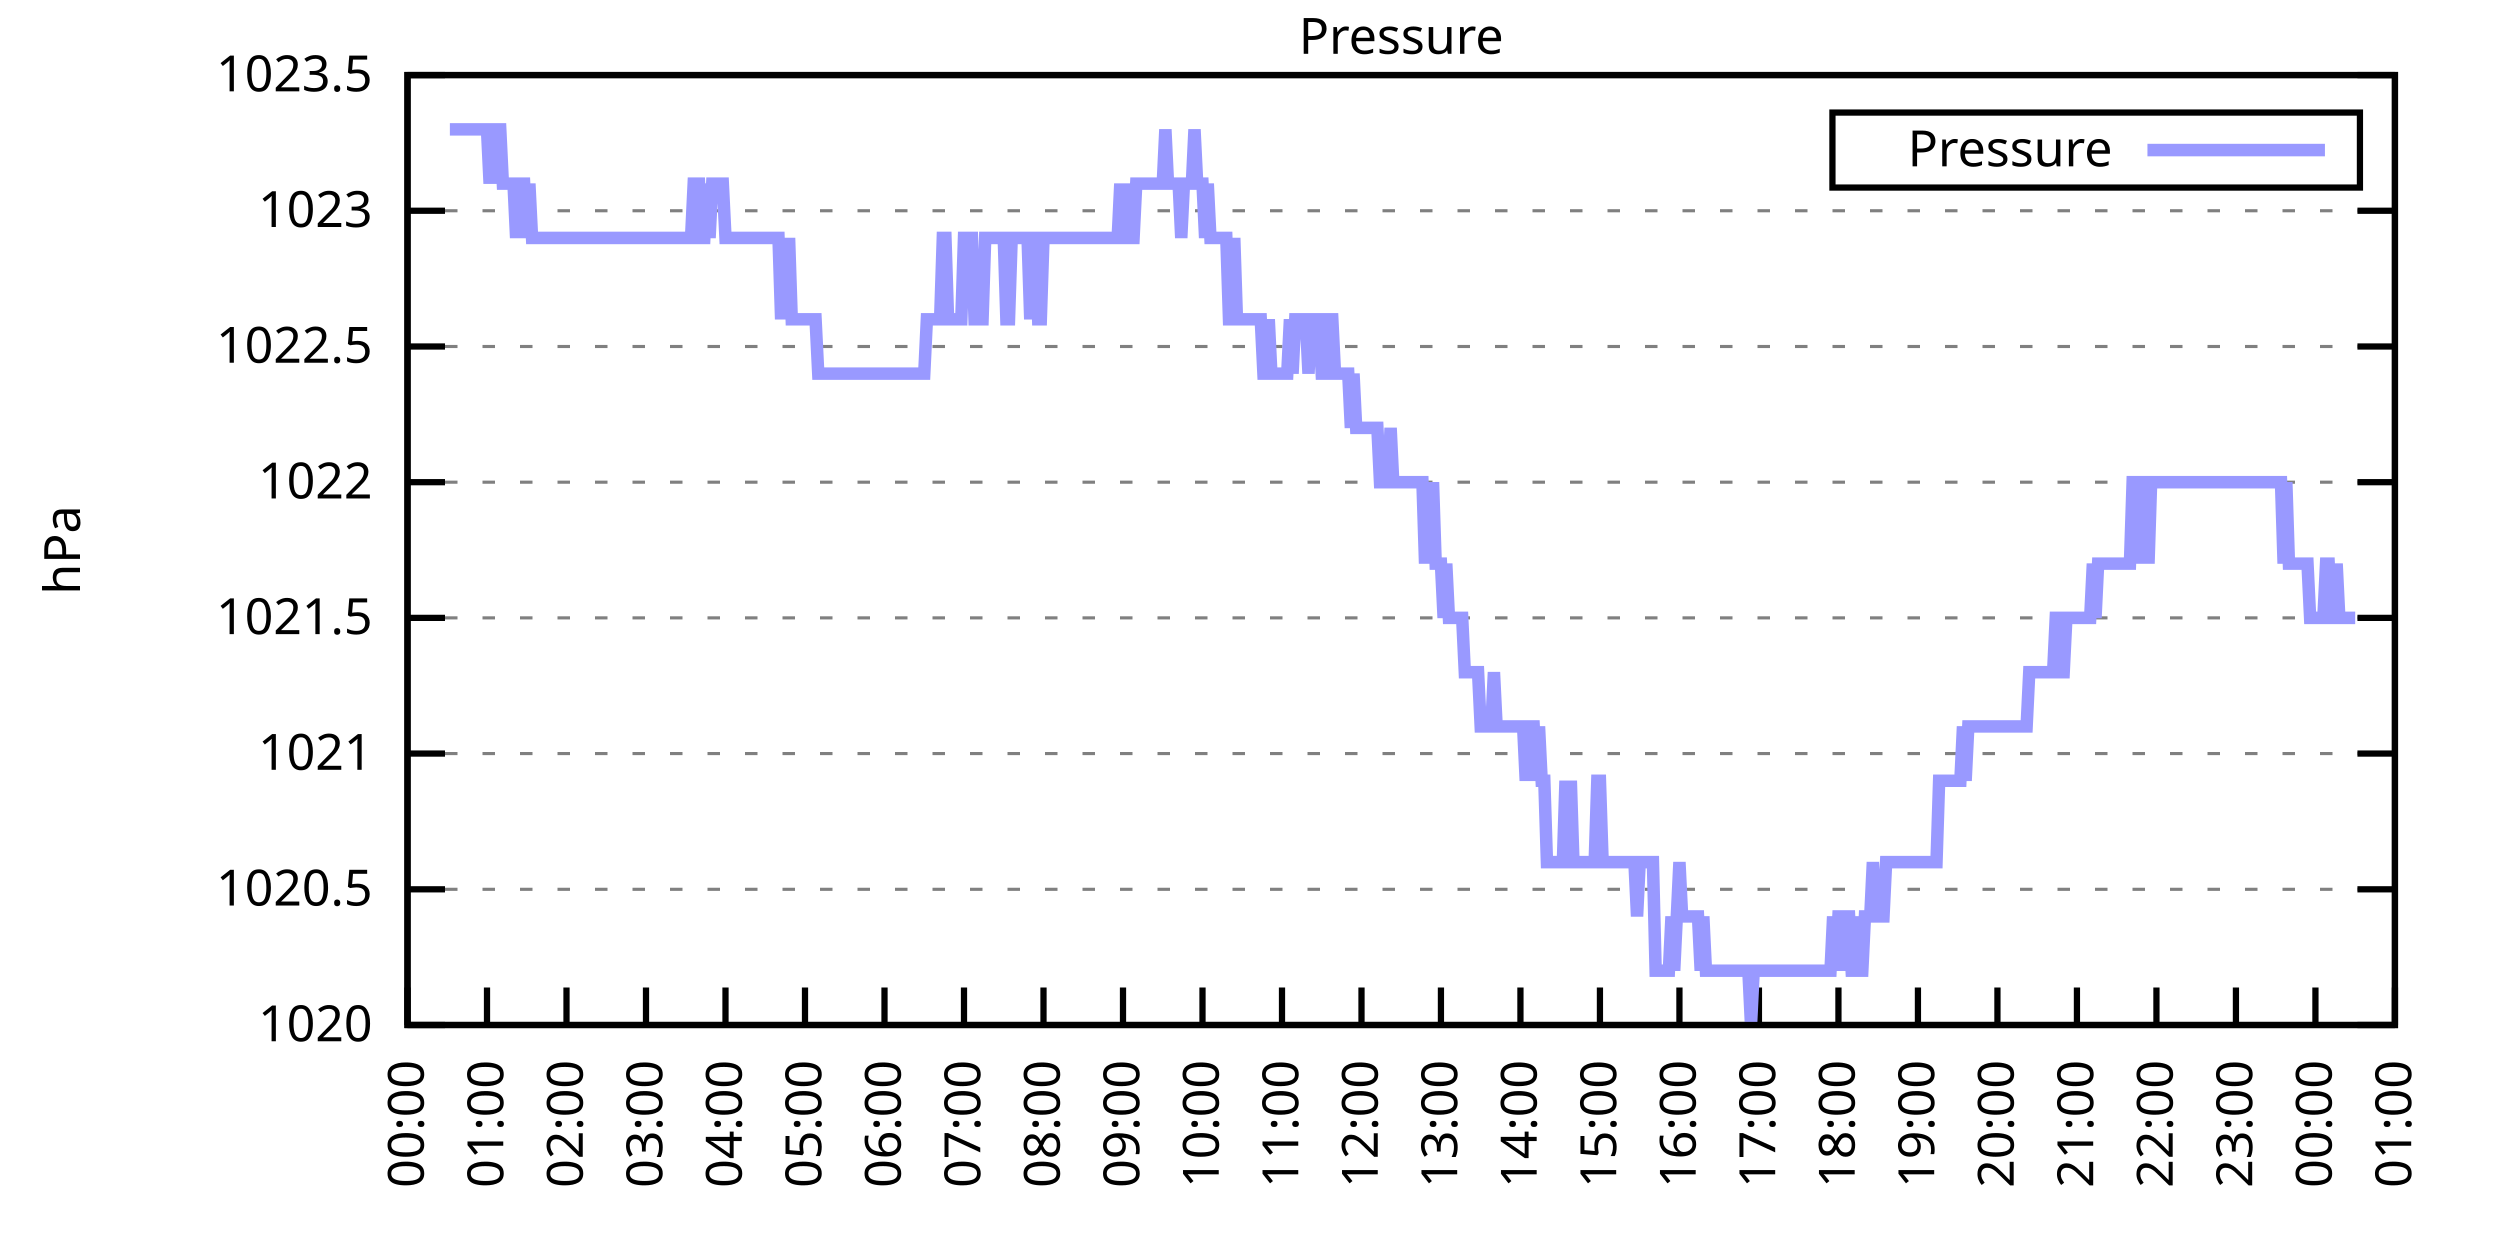
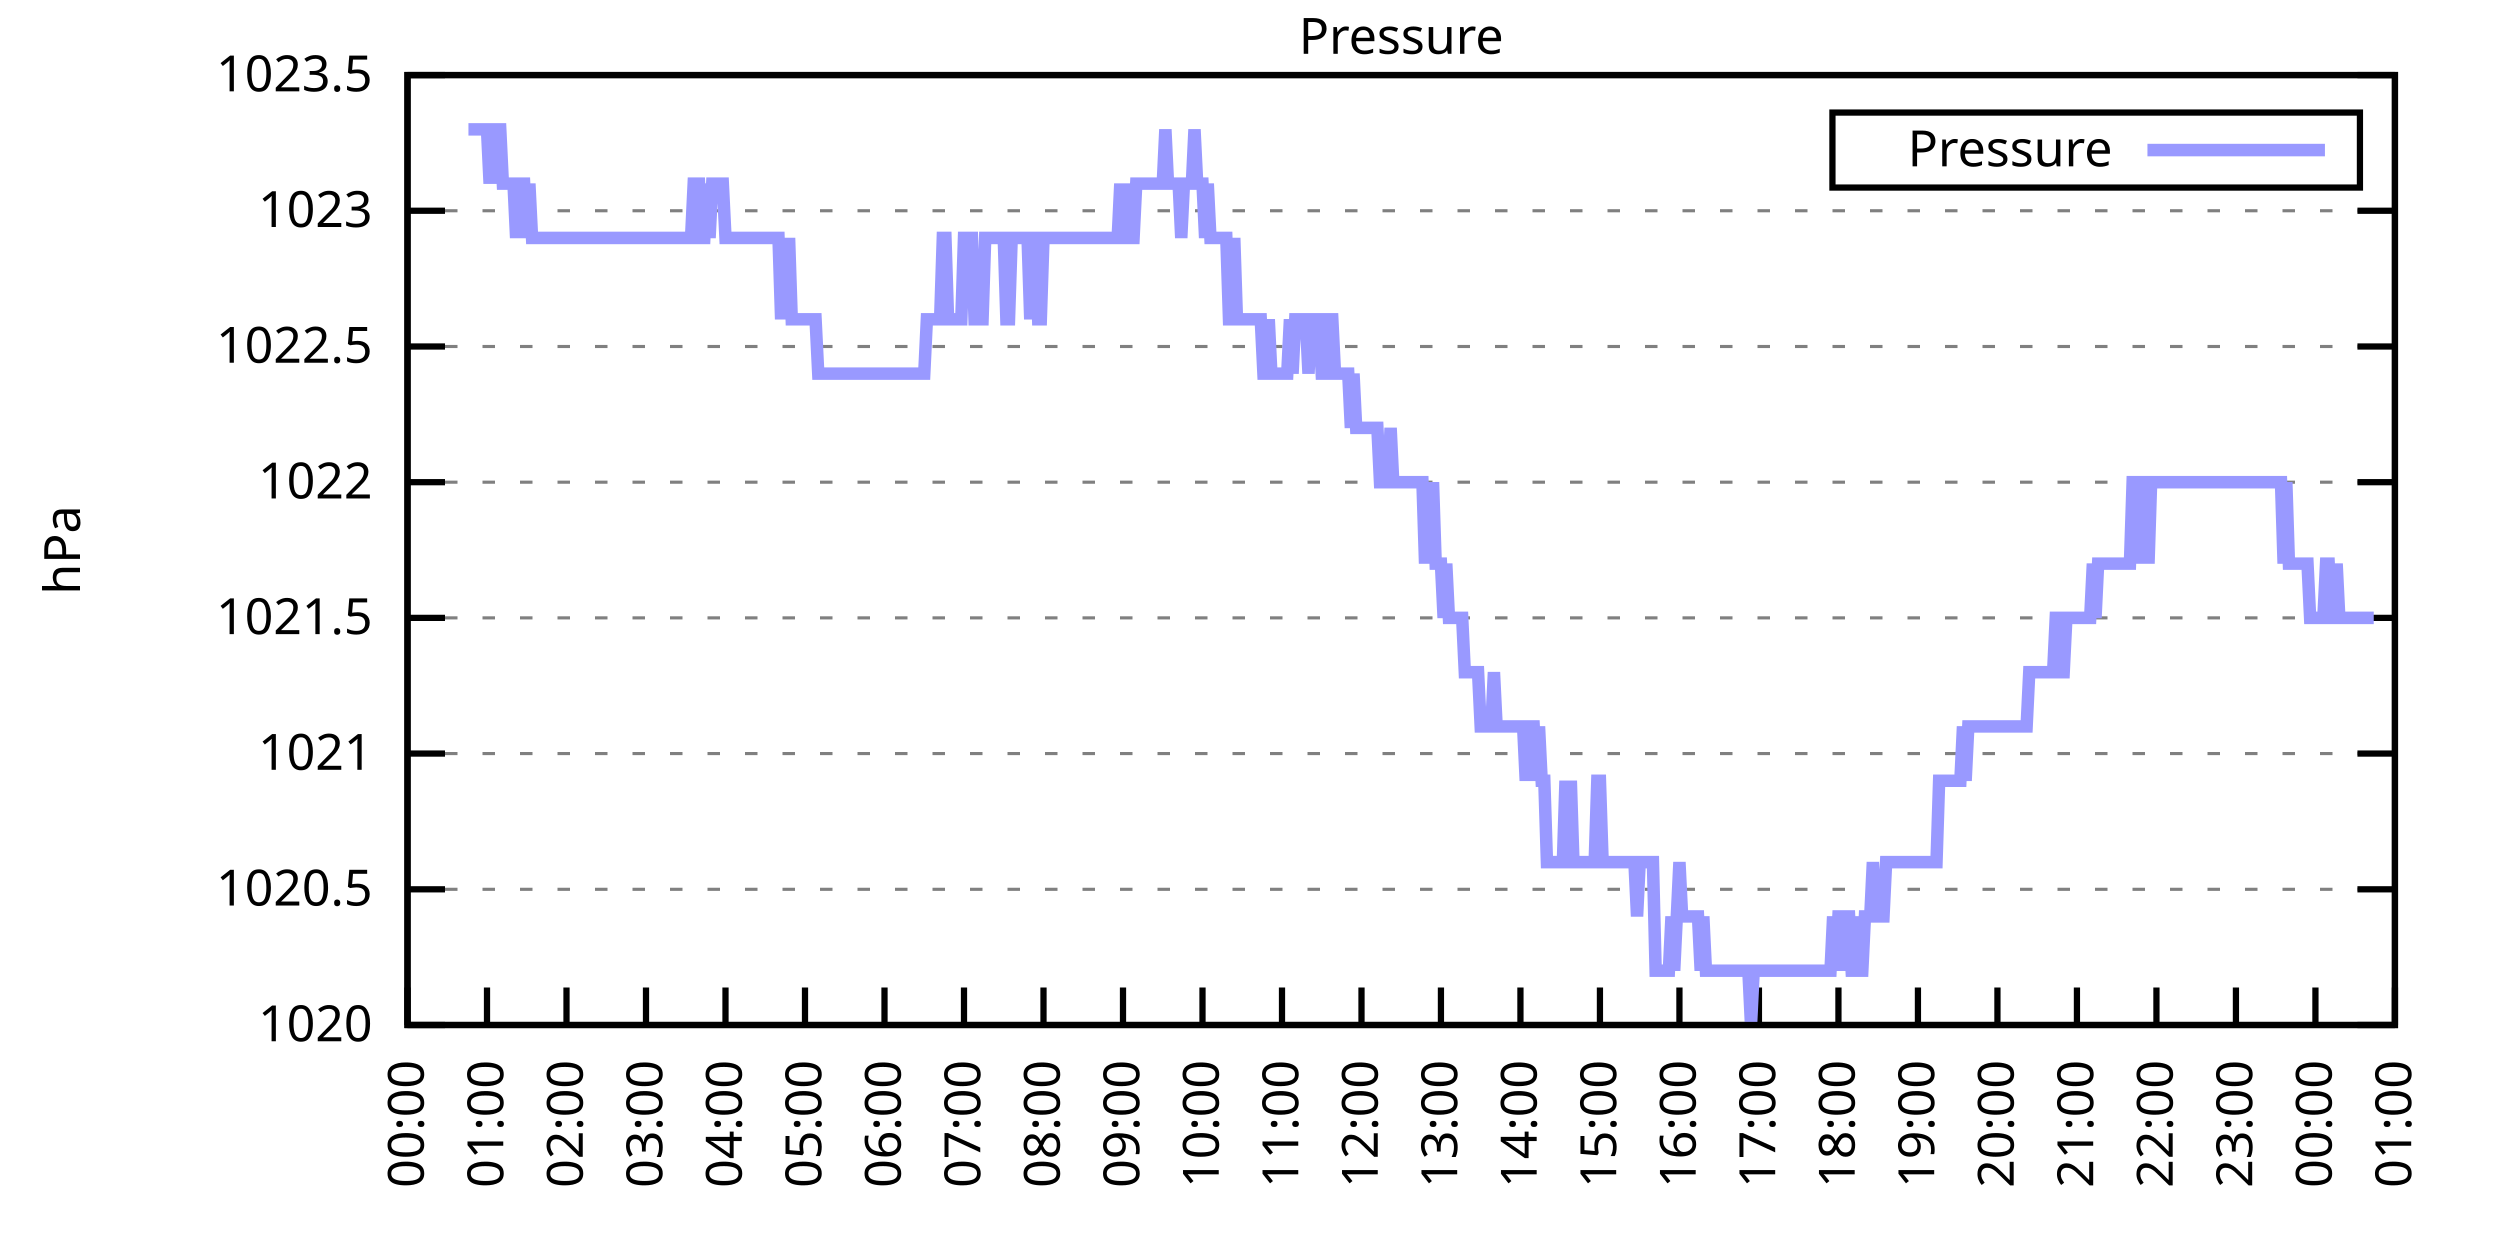
<svg xmlns="http://www.w3.org/2000/svg" xmlns:xlink="http://www.w3.org/1999/xlink" width="400" height="200" viewBox="0 0 400 200">
  <g id="gnuplot_canvas">
    <rect x="0" y="0" width="400" height="200" fill="none" />
    <defs>
      <circle id="gpDot" r="0.5" stroke-width="0.5" stroke="currentColor" />
      <path id="gpPt0" stroke-width="0.333" stroke="currentColor" d="M-1,0 h2 M0,-1 v2" />
      <path id="gpPt1" stroke-width="0.333" stroke="currentColor" d="M-1,-1 L1,1 M1,-1 L-1,1" />
      <path id="gpPt2" stroke-width="0.333" stroke="currentColor" d="M-1,0 L1,0 M0,-1 L0,1 M-1,-1 L1,1 M-1,1 L1,-1" />
      <rect id="gpPt3" stroke-width="0.333" stroke="currentColor" x="-1" y="-1" width="2" height="2" />
      <rect id="gpPt4" stroke-width="0.333" stroke="currentColor" fill="currentColor" x="-1" y="-1" width="2" height="2" />
      <circle id="gpPt5" stroke-width="0.333" stroke="currentColor" cx="0" cy="0" r="1" />
      <use xlink:href="#gpPt5" id="gpPt6" fill="currentColor" stroke="none" />
      <path id="gpPt7" stroke-width="0.333" stroke="currentColor" d="M0,-1.33 L-1.33,0.67 L1.33,0.67 z" />
      <use xlink:href="#gpPt7" id="gpPt8" fill="currentColor" stroke="none" />
      <use xlink:href="#gpPt7" id="gpPt9" stroke="currentColor" transform="rotate(180)" />
      <use xlink:href="#gpPt9" id="gpPt10" fill="currentColor" stroke="none" />
      <use xlink:href="#gpPt3" id="gpPt11" stroke="currentColor" transform="rotate(45)" />
      <use xlink:href="#gpPt11" id="gpPt12" fill="currentColor" stroke="none" />
      <path id="gpPt13" stroke-width="0.333" stroke="currentColor" d="M0,1.330 L1.265,0.411 L0.782,-1.067 L-0.782,-1.076 L-1.265,0.411 z" />
      <use xlink:href="#gpPt13" id="gpPt14" fill="currentColor" stroke="none" />
      <filter id="textbox" filterUnits="objectBoundingBox" x="0" y="0" height="1" width="1">
        <feFlood flood-color="white" flood-opacity="1" result="bgnd" />
        <feComposite in="SourceGraphic" in2="bgnd" operator="atop" />
      </filter>
      <filter id="greybox" filterUnits="objectBoundingBox" x="0" y="0" height="1" width="1">
        <feFlood flood-color="lightgrey" flood-opacity="1" result="grey" />
        <feComposite in="SourceGraphic" in2="grey" operator="atop" />
      </filter>
    </defs>
    <g fill="none" color="white" stroke="currentColor" stroke-width="1.00" stroke-linecap="butt" stroke-linejoin="miter">
</g>
    <g fill="none" color="black" stroke="currentColor" stroke-width="1.00" stroke-linecap="butt" stroke-linejoin="miter">
      <g stroke="none" shape-rendering="crispEdges">
        <polygon fill="rgb(255, 255, 255)" points="65.20,164.00 383.18,164.00 383.18,12.02 65.20,12.02 " />
      </g>
    </g>
    <g fill="none" color="black" stroke="currentColor" stroke-width="1.00" stroke-linecap="butt" stroke-linejoin="miter">
</g>
    <g fill="none" color="black" stroke="black" stroke-width="0.50" stroke-linecap="butt" stroke-linejoin="miter">
</g>
    <g fill="none" color="gray" stroke="currentColor" stroke-width="0.50" stroke-linecap="butt" stroke-linejoin="miter">
      <path stroke="gray" stroke-dasharray="2,4" class="gridline" d="M65.20,164.00 L383.19,164.00  " />
    </g>
    <g fill="none" color="gray" stroke="gray" stroke-width="1.00" stroke-linecap="butt" stroke-linejoin="miter">
</g>
    <g fill="none" color="black" stroke="currentColor" stroke-width="1.00" stroke-linecap="butt" stroke-linejoin="miter">
      <path stroke="black" d="M65.20,164.00 L71.20,164.00 M383.19,164.00 L377.19,164.00  " />
      <g transform="translate(59.60,166.60)" stroke="none" fill="black" font-family="Sans" font-size="8.00" text-anchor="end">
        <text>
          <tspan font-family="Sans"> 1020</tspan>
        </text>
      </g>
    </g>
    <g fill="none" color="black" stroke="currentColor" stroke-width="1.00" stroke-linecap="butt" stroke-linejoin="miter">
</g>
    <g fill="none" color="black" stroke="black" stroke-width="0.50" stroke-linecap="butt" stroke-linejoin="miter">
</g>
    <g fill="none" color="gray" stroke="currentColor" stroke-width="0.50" stroke-linecap="butt" stroke-linejoin="miter">
      <path stroke="gray" stroke-dasharray="2,4" class="gridline" d="M65.20,142.29 L383.19,142.29  " />
    </g>
    <g fill="none" color="gray" stroke="gray" stroke-width="1.00" stroke-linecap="butt" stroke-linejoin="miter">
</g>
    <g fill="none" color="black" stroke="currentColor" stroke-width="1.00" stroke-linecap="butt" stroke-linejoin="miter">
      <path stroke="black" d="M65.20,142.29 L71.20,142.29 M383.19,142.29 L377.19,142.29  " />
      <g transform="translate(59.60,144.89)" stroke="none" fill="black" font-family="Sans" font-size="8.00" text-anchor="end">
        <text>
          <tspan font-family="Sans"> 1020.5</tspan>
        </text>
      </g>
    </g>
    <g fill="none" color="black" stroke="currentColor" stroke-width="1.00" stroke-linecap="butt" stroke-linejoin="miter">
</g>
    <g fill="none" color="black" stroke="black" stroke-width="0.50" stroke-linecap="butt" stroke-linejoin="miter">
</g>
    <g fill="none" color="gray" stroke="currentColor" stroke-width="0.50" stroke-linecap="butt" stroke-linejoin="miter">
      <path stroke="gray" stroke-dasharray="2,4" class="gridline" d="M65.20,120.57 L383.19,120.57  " />
    </g>
    <g fill="none" color="gray" stroke="gray" stroke-width="1.00" stroke-linecap="butt" stroke-linejoin="miter">
</g>
    <g fill="none" color="black" stroke="currentColor" stroke-width="1.00" stroke-linecap="butt" stroke-linejoin="miter">
      <path stroke="black" d="M65.20,120.57 L71.20,120.57 M383.19,120.57 L377.19,120.57  " />
      <g transform="translate(59.60,123.17)" stroke="none" fill="black" font-family="Sans" font-size="8.00" text-anchor="end">
        <text>
          <tspan font-family="Sans"> 1021</tspan>
        </text>
      </g>
    </g>
    <g fill="none" color="black" stroke="currentColor" stroke-width="1.00" stroke-linecap="butt" stroke-linejoin="miter">
</g>
    <g fill="none" color="black" stroke="black" stroke-width="0.50" stroke-linecap="butt" stroke-linejoin="miter">
</g>
    <g fill="none" color="gray" stroke="currentColor" stroke-width="0.50" stroke-linecap="butt" stroke-linejoin="miter">
      <path stroke="gray" stroke-dasharray="2,4" class="gridline" d="M65.20,98.86 L383.19,98.86  " />
    </g>
    <g fill="none" color="gray" stroke="gray" stroke-width="1.00" stroke-linecap="butt" stroke-linejoin="miter">
</g>
    <g fill="none" color="black" stroke="currentColor" stroke-width="1.00" stroke-linecap="butt" stroke-linejoin="miter">
      <path stroke="black" d="M65.20,98.86 L71.20,98.86 M383.19,98.86 L377.19,98.86  " />
      <g transform="translate(59.60,101.46)" stroke="none" fill="black" font-family="Sans" font-size="8.00" text-anchor="end">
        <text>
          <tspan font-family="Sans"> 1021.5</tspan>
        </text>
      </g>
    </g>
    <g fill="none" color="black" stroke="currentColor" stroke-width="1.00" stroke-linecap="butt" stroke-linejoin="miter">
</g>
    <g fill="none" color="black" stroke="black" stroke-width="0.50" stroke-linecap="butt" stroke-linejoin="miter">
</g>
    <g fill="none" color="gray" stroke="currentColor" stroke-width="0.50" stroke-linecap="butt" stroke-linejoin="miter">
      <path stroke="gray" stroke-dasharray="2,4" class="gridline" d="M65.20,77.15 L383.19,77.15  " />
    </g>
    <g fill="none" color="gray" stroke="gray" stroke-width="1.00" stroke-linecap="butt" stroke-linejoin="miter">
</g>
    <g fill="none" color="black" stroke="currentColor" stroke-width="1.00" stroke-linecap="butt" stroke-linejoin="miter">
      <path stroke="black" d="M65.20,77.15 L71.20,77.15 M383.19,77.15 L377.19,77.15  " />
      <g transform="translate(59.60,79.75)" stroke="none" fill="black" font-family="Sans" font-size="8.00" text-anchor="end">
        <text>
          <tspan font-family="Sans"> 1022</tspan>
        </text>
      </g>
    </g>
    <g fill="none" color="black" stroke="currentColor" stroke-width="1.00" stroke-linecap="butt" stroke-linejoin="miter">
</g>
    <g fill="none" color="black" stroke="black" stroke-width="0.50" stroke-linecap="butt" stroke-linejoin="miter">
</g>
    <g fill="none" color="gray" stroke="currentColor" stroke-width="0.50" stroke-linecap="butt" stroke-linejoin="miter">
      <path stroke="gray" stroke-dasharray="2,4" class="gridline" d="M65.20,55.44 L383.19,55.44  " />
    </g>
    <g fill="none" color="gray" stroke="gray" stroke-width="1.00" stroke-linecap="butt" stroke-linejoin="miter">
</g>
    <g fill="none" color="black" stroke="currentColor" stroke-width="1.00" stroke-linecap="butt" stroke-linejoin="miter">
      <path stroke="black" d="M65.20,55.44 L71.20,55.44 M383.19,55.44 L377.19,55.44  " />
      <g transform="translate(59.60,58.04)" stroke="none" fill="black" font-family="Sans" font-size="8.00" text-anchor="end">
        <text>
          <tspan font-family="Sans"> 1022.5</tspan>
        </text>
      </g>
    </g>
    <g fill="none" color="black" stroke="currentColor" stroke-width="1.00" stroke-linecap="butt" stroke-linejoin="miter">
</g>
    <g fill="none" color="black" stroke="black" stroke-width="0.50" stroke-linecap="butt" stroke-linejoin="miter">
</g>
    <g fill="none" color="gray" stroke="currentColor" stroke-width="0.50" stroke-linecap="butt" stroke-linejoin="miter">
      <path stroke="gray" stroke-dasharray="2,4" class="gridline" d="M65.20,33.72 L383.19,33.72  " />
    </g>
    <g fill="none" color="gray" stroke="gray" stroke-width="1.00" stroke-linecap="butt" stroke-linejoin="miter">
</g>
    <g fill="none" color="black" stroke="currentColor" stroke-width="1.00" stroke-linecap="butt" stroke-linejoin="miter">
      <path stroke="black" d="M65.20,33.72 L71.20,33.72 M383.19,33.72 L377.19,33.72  " />
      <g transform="translate(59.60,36.32)" stroke="none" fill="black" font-family="Sans" font-size="8.00" text-anchor="end">
        <text>
          <tspan font-family="Sans"> 1023</tspan>
        </text>
      </g>
    </g>
    <g fill="none" color="black" stroke="currentColor" stroke-width="1.00" stroke-linecap="butt" stroke-linejoin="miter">
</g>
    <g fill="none" color="black" stroke="black" stroke-width="0.50" stroke-linecap="butt" stroke-linejoin="miter">
</g>
    <g fill="none" color="gray" stroke="currentColor" stroke-width="0.50" stroke-linecap="butt" stroke-linejoin="miter">
      <path stroke="gray" stroke-dasharray="2,4" class="gridline" d="M65.20,12.01 L383.19,12.01  " />
    </g>
    <g fill="none" color="gray" stroke="gray" stroke-width="1.00" stroke-linecap="butt" stroke-linejoin="miter">
</g>
    <g fill="none" color="black" stroke="currentColor" stroke-width="1.00" stroke-linecap="butt" stroke-linejoin="miter">
      <path stroke="black" d="M65.20,12.01 L71.20,12.01 M383.19,12.01 L377.19,12.01  " />
      <g transform="translate(59.60,14.61)" stroke="none" fill="black" font-family="Sans" font-size="8.00" text-anchor="end">
        <text>
          <tspan font-family="Sans"> 1023.5</tspan>
        </text>
      </g>
    </g>
    <g fill="none" color="black" stroke="currentColor" stroke-width="1.00" stroke-linecap="butt" stroke-linejoin="miter">
      <path stroke="black" d="M65.20,164.00 L65.20,158.00  " />
      <g transform="translate(67.80,169.60) rotate(270.00)" stroke="none" fill="black" font-family="Sans" font-size="8.00" text-anchor="end">
        <text>
          <tspan font-family="Sans">00:00</tspan>
        </text>
      </g>
    </g>
    <g fill="none" color="black" stroke="currentColor" stroke-width="1.00" stroke-linecap="butt" stroke-linejoin="miter">
      <path stroke="black" d="M77.92,164.00 L77.92,158.00  " />
      <g transform="translate(80.52,169.60) rotate(270.00)" stroke="none" fill="black" font-family="Sans" font-size="8.00" text-anchor="end">
        <text>
          <tspan font-family="Sans">01:00</tspan>
        </text>
      </g>
    </g>
    <g fill="none" color="black" stroke="currentColor" stroke-width="1.00" stroke-linecap="butt" stroke-linejoin="miter">
      <path stroke="black" d="M90.64,164.00 L90.64,158.00  " />
      <g transform="translate(93.24,169.60) rotate(270.00)" stroke="none" fill="black" font-family="Sans" font-size="8.00" text-anchor="end">
        <text>
          <tspan font-family="Sans">02:00</tspan>
        </text>
      </g>
    </g>
    <g fill="none" color="black" stroke="currentColor" stroke-width="1.00" stroke-linecap="butt" stroke-linejoin="miter">
      <path stroke="black" d="M103.36,164.00 L103.36,158.00  " />
      <g transform="translate(105.96,169.60) rotate(270.00)" stroke="none" fill="black" font-family="Sans" font-size="8.00" text-anchor="end">
        <text>
          <tspan font-family="Sans">03:00</tspan>
        </text>
      </g>
    </g>
    <g fill="none" color="black" stroke="currentColor" stroke-width="1.00" stroke-linecap="butt" stroke-linejoin="miter">
      <path stroke="black" d="M116.08,164.00 L116.08,158.00  " />
      <g transform="translate(118.68,169.60) rotate(270.00)" stroke="none" fill="black" font-family="Sans" font-size="8.00" text-anchor="end">
        <text>
          <tspan font-family="Sans">04:00</tspan>
        </text>
      </g>
    </g>
    <g fill="none" color="black" stroke="currentColor" stroke-width="1.00" stroke-linecap="butt" stroke-linejoin="miter">
      <path stroke="black" d="M128.80,164.00 L128.80,158.00  " />
      <g transform="translate(131.40,169.60) rotate(270.00)" stroke="none" fill="black" font-family="Sans" font-size="8.00" text-anchor="end">
        <text>
          <tspan font-family="Sans">05:00</tspan>
        </text>
      </g>
    </g>
    <g fill="none" color="black" stroke="currentColor" stroke-width="1.00" stroke-linecap="butt" stroke-linejoin="miter">
      <path stroke="black" d="M141.52,164.00 L141.52,158.00  " />
      <g transform="translate(144.12,169.60) rotate(270.00)" stroke="none" fill="black" font-family="Sans" font-size="8.00" text-anchor="end">
        <text>
          <tspan font-family="Sans">06:00</tspan>
        </text>
      </g>
    </g>
    <g fill="none" color="black" stroke="currentColor" stroke-width="1.00" stroke-linecap="butt" stroke-linejoin="miter">
      <path stroke="black" d="M154.24,164.00 L154.24,158.00  " />
      <g transform="translate(156.84,169.60) rotate(270.00)" stroke="none" fill="black" font-family="Sans" font-size="8.00" text-anchor="end">
        <text>
          <tspan font-family="Sans">07:00</tspan>
        </text>
      </g>
    </g>
    <g fill="none" color="black" stroke="currentColor" stroke-width="1.00" stroke-linecap="butt" stroke-linejoin="miter">
      <path stroke="black" d="M166.96,164.00 L166.96,158.00  " />
      <g transform="translate(169.56,169.60) rotate(270.00)" stroke="none" fill="black" font-family="Sans" font-size="8.00" text-anchor="end">
        <text>
          <tspan font-family="Sans">08:00</tspan>
        </text>
      </g>
    </g>
    <g fill="none" color="black" stroke="currentColor" stroke-width="1.00" stroke-linecap="butt" stroke-linejoin="miter">
      <path stroke="black" d="M179.68,164.00 L179.68,158.00  " />
      <g transform="translate(182.28,169.60) rotate(270.00)" stroke="none" fill="black" font-family="Sans" font-size="8.00" text-anchor="end">
        <text>
          <tspan font-family="Sans">09:00</tspan>
        </text>
      </g>
    </g>
    <g fill="none" color="black" stroke="currentColor" stroke-width="1.00" stroke-linecap="butt" stroke-linejoin="miter">
      <path stroke="black" d="M192.40,164.00 L192.40,158.00  " />
      <g transform="translate(195.00,169.60) rotate(270.00)" stroke="none" fill="black" font-family="Sans" font-size="8.00" text-anchor="end">
        <text>
          <tspan font-family="Sans">10:00</tspan>
        </text>
      </g>
    </g>
    <g fill="none" color="black" stroke="currentColor" stroke-width="1.00" stroke-linecap="butt" stroke-linejoin="miter">
      <path stroke="black" d="M205.12,164.00 L205.12,158.00  " />
      <g transform="translate(207.72,169.60) rotate(270.00)" stroke="none" fill="black" font-family="Sans" font-size="8.00" text-anchor="end">
        <text>
          <tspan font-family="Sans">11:00</tspan>
        </text>
      </g>
    </g>
    <g fill="none" color="black" stroke="currentColor" stroke-width="1.00" stroke-linecap="butt" stroke-linejoin="miter">
      <path stroke="black" d="M217.84,164.00 L217.84,158.00  " />
      <g transform="translate(220.44,169.60) rotate(270.00)" stroke="none" fill="black" font-family="Sans" font-size="8.00" text-anchor="end">
        <text>
          <tspan font-family="Sans">12:00</tspan>
        </text>
      </g>
    </g>
    <g fill="none" color="black" stroke="currentColor" stroke-width="1.00" stroke-linecap="butt" stroke-linejoin="miter">
      <path stroke="black" d="M230.55,164.00 L230.55,158.00  " />
      <g transform="translate(233.15,169.60) rotate(270.00)" stroke="none" fill="black" font-family="Sans" font-size="8.00" text-anchor="end">
        <text>
          <tspan font-family="Sans">13:00</tspan>
        </text>
      </g>
    </g>
    <g fill="none" color="black" stroke="currentColor" stroke-width="1.00" stroke-linecap="butt" stroke-linejoin="miter">
      <path stroke="black" d="M243.27,164.00 L243.27,158.00  " />
      <g transform="translate(245.87,169.60) rotate(270.00)" stroke="none" fill="black" font-family="Sans" font-size="8.00" text-anchor="end">
        <text>
          <tspan font-family="Sans">14:00</tspan>
        </text>
      </g>
    </g>
    <g fill="none" color="black" stroke="currentColor" stroke-width="1.00" stroke-linecap="butt" stroke-linejoin="miter">
      <path stroke="black" d="M255.99,164.00 L255.99,158.00  " />
      <g transform="translate(258.59,169.60) rotate(270.00)" stroke="none" fill="black" font-family="Sans" font-size="8.00" text-anchor="end">
        <text>
          <tspan font-family="Sans">15:00</tspan>
        </text>
      </g>
    </g>
    <g fill="none" color="black" stroke="currentColor" stroke-width="1.00" stroke-linecap="butt" stroke-linejoin="miter">
      <path stroke="black" d="M268.71,164.00 L268.71,158.00  " />
      <g transform="translate(271.31,169.60) rotate(270.00)" stroke="none" fill="black" font-family="Sans" font-size="8.00" text-anchor="end">
        <text>
          <tspan font-family="Sans">16:00</tspan>
        </text>
      </g>
    </g>
    <g fill="none" color="black" stroke="currentColor" stroke-width="1.00" stroke-linecap="butt" stroke-linejoin="miter">
      <path stroke="black" d="M281.43,164.00 L281.43,158.00  " />
      <g transform="translate(284.03,169.60) rotate(270.00)" stroke="none" fill="black" font-family="Sans" font-size="8.00" text-anchor="end">
        <text>
          <tspan font-family="Sans">17:00</tspan>
        </text>
      </g>
    </g>
    <g fill="none" color="black" stroke="currentColor" stroke-width="1.00" stroke-linecap="butt" stroke-linejoin="miter">
      <path stroke="black" d="M294.15,164.00 L294.15,158.00  " />
      <g transform="translate(296.75,169.60) rotate(270.00)" stroke="none" fill="black" font-family="Sans" font-size="8.00" text-anchor="end">
        <text>
          <tspan font-family="Sans">18:00</tspan>
        </text>
      </g>
    </g>
    <g fill="none" color="black" stroke="currentColor" stroke-width="1.00" stroke-linecap="butt" stroke-linejoin="miter">
      <path stroke="black" d="M306.87,164.00 L306.87,158.00  " />
      <g transform="translate(309.47,169.60) rotate(270.00)" stroke="none" fill="black" font-family="Sans" font-size="8.00" text-anchor="end">
        <text>
          <tspan font-family="Sans">19:00</tspan>
        </text>
      </g>
    </g>
    <g fill="none" color="black" stroke="currentColor" stroke-width="1.00" stroke-linecap="butt" stroke-linejoin="miter">
      <path stroke="black" d="M319.59,164.00 L319.59,158.00  " />
      <g transform="translate(322.19,169.60) rotate(270.00)" stroke="none" fill="black" font-family="Sans" font-size="8.00" text-anchor="end">
        <text>
          <tspan font-family="Sans">20:00</tspan>
        </text>
      </g>
    </g>
    <g fill="none" color="black" stroke="currentColor" stroke-width="1.00" stroke-linecap="butt" stroke-linejoin="miter">
      <path stroke="black" d="M332.31,164.00 L332.31,158.00  " />
      <g transform="translate(334.91,169.60) rotate(270.00)" stroke="none" fill="black" font-family="Sans" font-size="8.00" text-anchor="end">
        <text>
          <tspan font-family="Sans">21:00</tspan>
        </text>
      </g>
    </g>
    <g fill="none" color="black" stroke="currentColor" stroke-width="1.00" stroke-linecap="butt" stroke-linejoin="miter">
      <path stroke="black" d="M345.03,164.00 L345.03,158.00  " />
      <g transform="translate(347.63,169.60) rotate(270.00)" stroke="none" fill="black" font-family="Sans" font-size="8.00" text-anchor="end">
        <text>
          <tspan font-family="Sans">22:00</tspan>
        </text>
      </g>
    </g>
    <g fill="none" color="black" stroke="currentColor" stroke-width="1.00" stroke-linecap="butt" stroke-linejoin="miter">
      <path stroke="black" d="M357.75,164.00 L357.75,158.00  " />
      <g transform="translate(360.35,169.60) rotate(270.00)" stroke="none" fill="black" font-family="Sans" font-size="8.00" text-anchor="end">
        <text>
          <tspan font-family="Sans">23:00</tspan>
        </text>
      </g>
    </g>
    <g fill="none" color="black" stroke="currentColor" stroke-width="1.00" stroke-linecap="butt" stroke-linejoin="miter">
      <path stroke="black" d="M370.47,164.00 L370.47,158.00  " />
      <g transform="translate(373.07,169.60) rotate(270.00)" stroke="none" fill="black" font-family="Sans" font-size="8.00" text-anchor="end">
        <text>
          <tspan font-family="Sans">00:00</tspan>
        </text>
      </g>
    </g>
    <g fill="none" color="black" stroke="currentColor" stroke-width="1.00" stroke-linecap="butt" stroke-linejoin="miter">
      <path stroke="black" d="M383.19,164.00 L383.19,158.00  " />
      <g transform="translate(385.79,169.60) rotate(270.00)" stroke="none" fill="black" font-family="Sans" font-size="8.00" text-anchor="end">
        <text>
          <tspan font-family="Sans">01:00</tspan>
        </text>
      </g>
    </g>
    <g fill="none" color="black" stroke="currentColor" stroke-width="1.00" stroke-linecap="butt" stroke-linejoin="miter">
</g>
    <g fill="none" color="black" stroke="currentColor" stroke-width="1.00" stroke-linecap="butt" stroke-linejoin="miter">
      <path stroke="black" d="M65.20,12.01 L65.20,164.00 L383.19,164.00 L383.19,12.01 L65.20,12.01 Z  " />
    </g>
    <g fill="none" color="black" stroke="currentColor" stroke-width="1.00" stroke-linecap="butt" stroke-linejoin="miter">
</g>
    <g fill="none" color="black" stroke="currentColor" stroke-width="1.00" stroke-linecap="butt" stroke-linejoin="miter">
      <path stroke="black" d="M293.19,30.01 L293.19,18.01 L377.59,18.01 L377.59,30.01 L293.19,30.01 Z  " />
    </g>
    <g id="Pressure_plot_1">
      <g fill="none" color="white" stroke="black" stroke-width="2.00" stroke-linecap="butt" stroke-linejoin="miter">
</g>
      <g fill="none" color="black" stroke="currentColor" stroke-width="2.00" stroke-linecap="butt" stroke-linejoin="miter">
        <g transform="translate(337.99,26.61)" stroke="none" fill="black" font-family="Sans" font-size="8.00" text-anchor="end">
          <text>
            <tspan font-family="Sans">Pressure</tspan>
          </text>
        </g>
      </g>
      <g fill="none" color="black" stroke="currentColor" stroke-width="2.00" stroke-linecap="butt" stroke-linejoin="miter">
-         <path stroke="rgb(153, 153, 255)" d="M343.59,24.01 L371.99,24.01 M71.98,20.70 L72.41,20.70 L72.83,20.70 L73.26,20.70 L73.68,20.70 L74.10,20.70   L74.53,20.70 L74.95,20.70 L75.38,20.70 L75.80,20.70 L76.22,20.70 L76.65,20.70 L77.07,20.70 L77.50,20.70   L77.92,20.70 L78.34,29.38 L78.77,20.70 L79.19,29.38 L79.62,20.70 L80.04,20.70 L80.46,29.38 L80.89,29.38   L81.31,29.38 L81.74,29.38 L82.16,29.38 L82.58,38.07 L83.01,29.38 L83.43,29.38 L83.86,29.38 L84.28,38.07   L84.70,29.38 L85.13,38.07 L85.55,38.07 L85.98,38.07 L86.40,38.07 L86.82,38.07 L87.25,38.07 L87.67,38.07   L88.10,38.07 L88.52,38.07 L88.94,38.07 L89.37,38.07 L89.79,38.07 L90.22,38.07 L90.64,38.07 L91.06,38.07   L91.49,38.07 L91.91,38.07 L92.34,38.07 L92.76,38.07 L93.18,38.07 L93.61,38.07 L94.03,38.07 L94.46,38.07   L94.88,38.07 L95.30,38.07 L95.73,38.07 L96.15,38.07 L96.58,38.07 L97.00,38.07 L97.42,38.07 L97.85,38.07   L98.27,38.07 L98.69,38.07 L99.12,38.07 L99.54,38.07 L99.97,38.07 L100.39,38.07 L100.81,38.07 L101.24,38.07   L101.66,38.07 L102.09,38.07 L102.51,38.07 L102.93,38.07 L103.36,38.07 L103.78,38.07 L104.21,38.07 L104.63,38.07   L105.05,38.07 L105.48,38.07 L105.90,38.07 L106.33,38.07 L106.75,38.07 L107.17,38.07 L107.60,38.07 L108.02,38.07   L108.45,38.07 L108.87,38.07 L109.29,38.07 L109.72,38.07 L110.14,38.07 L110.57,38.07 L110.99,29.38 L111.41,29.38   L111.84,29.38 L112.26,38.07 L112.69,38.07 L113.11,29.38 L113.53,38.07 L113.96,29.38 L114.38,29.38 L114.81,29.38   L115.23,29.38 L115.65,29.38 L116.08,38.07 L116.50,38.07 L116.93,38.07 L117.35,38.07 L117.77,38.07 L118.20,38.07   L118.62,38.07 L119.05,38.07 L119.47,38.07 L119.89,38.07 L120.32,38.07 L120.74,38.07 L121.17,38.07 L121.59,38.07   L122.01,38.07 L122.44,38.07 L122.86,38.07 L123.29,38.07 L123.71,38.07 L124.13,38.07 L124.56,38.07 L124.98,51.09   L125.41,38.07 L125.83,51.09 L126.25,38.07 L126.68,51.09 L127.10,51.09 L127.53,51.09 L127.95,51.09 L128.37,51.09   L128.80,51.09 L129.22,51.09 L129.65,51.09 L130.07,51.09 L130.49,51.09 L130.92,59.78 L131.34,59.78 L131.77,59.78   L132.19,59.78 L132.61,59.78 L133.04,59.78 L133.46,59.78 L133.89,59.78 L134.31,59.78 L134.73,59.78 L135.16,59.78   L135.58,59.78 L136.01,59.78 L136.43,59.78 L136.85,59.78 L137.28,59.78 L137.70,59.78 L138.13,59.78 L138.55,59.78   L138.97,59.78 L139.40,59.78 L139.82,59.78 L140.25,59.78 L140.67,59.78 L141.09,59.78 L141.52,59.78 L141.94,59.78   L142.37,59.78 L142.79,59.78 L143.21,59.78 L143.64,59.78 L144.06,59.78 L144.49,59.78 L144.91,59.78 L145.33,59.78   L145.76,59.78 L146.18,59.78 L146.61,59.78 L147.03,59.78 L147.45,59.78 L147.88,59.78 L148.30,51.09 L148.73,51.09   L149.15,51.09 L149.57,51.09 L150.00,51.09 L150.42,51.09 L150.85,38.07 L151.27,38.07 L151.69,51.09 L152.12,51.09   L152.54,51.09 L152.97,51.09 L153.39,51.09 L153.81,51.09 L154.24,38.07 L154.66,38.07 L155.09,38.07 L155.51,38.07   L155.93,51.09 L156.36,51.09 L156.78,51.09 L157.21,51.09 L157.63,38.07 L158.05,38.07 L158.48,38.07 L158.90,38.07   L159.33,38.07 L159.75,38.07 L160.17,38.07 L160.60,38.07 L161.02,51.09 L161.44,51.09 L161.87,38.07 L162.29,38.07   L162.72,38.07 L163.14,38.07 L163.56,38.07 L163.99,38.07 L164.41,38.07 L164.84,51.09 L165.26,38.07 L165.68,38.07   L166.11,51.09 L166.53,51.09 L166.96,38.07 L167.38,38.07 L167.80,38.07 L168.23,38.07 L168.65,38.07 L169.08,38.07   L169.50,38.07 L169.92,38.07 L170.35,38.07 L170.77,38.07 L171.20,38.07 L171.62,38.07 L172.04,38.07 L172.47,38.07   L172.89,38.07 L173.32,38.07 L173.74,38.07 L174.16,38.07 L174.59,38.07 L175.01,38.07 L175.44,38.07 L175.86,38.07   L176.28,38.07 L176.71,38.07 L177.13,38.07 L177.56,38.07 L177.98,38.07 L178.40,38.07 L178.83,38.07 L179.25,29.38   L179.68,38.07 L180.10,38.07 L180.52,29.38 L180.95,38.07 L181.37,38.07 L181.80,29.38 L182.22,29.38 L182.64,29.38   L183.07,29.38 L183.49,29.38 L183.92,29.38 L184.34,29.38 L184.76,29.38 L185.19,29.38 L185.61,29.38 L186.04,29.38   L186.46,20.70 L186.88,29.38 L187.31,29.38 L187.73,29.38 L188.16,29.38 L188.58,29.38 L189.00,38.07 L189.43,29.38   L189.85,29.38 L190.28,29.38 L190.70,29.38 L191.12,20.70 L191.55,29.38 L191.97,29.38 L192.40,29.38 L192.82,38.07   L193.24,29.38 L193.67,38.07 L194.09,38.07 L194.52,38.07 L194.94,38.07 L195.36,38.07 L195.79,38.07 L196.21,38.07   L196.64,51.09 L197.06,51.09 L197.48,38.07 L197.91,51.09 L198.33,51.09 L198.76,51.09 L199.18,51.09 L199.60,51.09   L200.03,51.09 L200.45,51.09 L200.88,51.09 L201.30,51.09 L201.72,51.09 L202.15,59.78 L202.57,59.78 L203.00,51.09   L203.42,59.78 L203.84,59.78 L204.27,59.78 L204.69,59.78 L205.12,59.78 L205.54,59.78 L205.96,59.78 L206.39,51.09   L206.81,59.78 L207.24,51.09 L207.66,51.09 L208.08,51.09 L208.51,51.09 L208.93,51.09 L209.36,59.78 L209.78,51.09   L210.20,51.09 L210.63,51.09 L211.05,51.09 L211.48,59.78 L211.90,59.78 L212.32,59.78 L212.75,51.09 L213.17,51.09   L213.60,59.78 L214.02,59.78 L214.44,59.78 L214.87,59.78 L215.29,59.78 L215.72,59.78 L216.14,68.46 L216.56,59.78   L216.99,68.46 L217.41,68.46 L217.84,68.46 L218.26,68.46 L218.68,68.46 L219.11,68.46 L219.53,68.46 L219.96,68.46   L220.38,68.46 L220.80,77.15 L221.23,77.15 L221.65,77.15 L222.08,77.15 L222.50,68.46 L222.92,77.15 L223.35,77.15   L223.77,77.15 L224.20,77.15 L224.62,77.15 L225.04,77.15 L225.47,77.15 L225.89,77.15 L226.31,77.15 L226.74,77.15   L227.16,77.15 L227.59,77.15 L228.01,90.18 L228.43,77.15 L228.86,90.18 L229.28,77.15 L229.71,90.18 L230.13,90.18   L230.55,90.18 L230.98,98.86 L231.40,90.18 L231.83,98.86 L232.25,98.86 L232.67,98.86 L233.10,98.86 L233.52,98.86   L233.95,98.86 L234.37,107.55 L234.79,107.55 L235.22,107.55 L235.64,107.55 L236.07,107.55 L236.49,107.55 L236.91,116.23   L237.34,116.23 L237.76,116.23 L238.19,116.23 L238.61,116.23 L239.03,107.55 L239.46,116.23 L239.88,116.23 L240.31,116.23   L240.73,116.23 L241.15,116.23 L241.58,116.23 L242.00,116.23 L242.43,116.23 L242.85,116.23 L243.27,116.23 L243.70,116.23   L244.12,124.92 L244.55,116.23 L244.97,116.23 L245.39,116.23 L245.82,124.92 L246.24,116.23 L246.67,124.92 L247.09,124.92   L247.51,137.94 L247.94,137.94 L248.36,137.94 L248.79,137.94 L249.21,137.94 L249.63,137.94 L250.06,137.94 L250.48,124.92   L250.91,137.94 L251.33,124.92 L251.75,137.94 L252.18,137.94 L252.60,137.94 L253.03,137.94 L253.45,137.94 L253.87,137.94   L254.30,137.94 L254.72,137.94 L255.15,137.94 L255.57,124.92 L255.99,124.92 L256.42,137.94 L256.84,137.94 L257.27,137.94   L257.69,137.94 L258.11,137.94 L258.54,137.94 L258.96,137.94 L259.39,137.94 L259.81,137.94 L260.23,137.94 L260.66,137.94   L261.08,137.94 L261.51,137.94 L261.93,146.63 L262.35,137.94 L262.78,137.94 L263.20,137.94 L263.63,137.94 L264.05,137.94   L264.47,137.94 L264.90,155.31 L265.32,155.31 L265.75,155.31 L266.17,155.31 L266.59,155.31 L267.02,155.31 L267.44,146.63   L267.87,155.31 L268.29,146.63 L268.71,137.94 L269.14,146.63 L269.56,146.63 L269.99,146.63 L270.41,146.63 L270.83,146.63   L271.26,146.63 L271.68,146.63 L272.11,155.31 L272.53,146.63 L272.95,155.31 L273.38,155.31 L273.80,155.31 L274.23,155.31   L274.65,155.31 L275.07,155.31 L275.50,155.31 L275.92,155.31 L276.35,155.31 L276.77,155.31 L277.19,155.31 L277.62,155.31   L278.04,155.31 L278.47,155.31 L278.89,155.31 L279.31,155.31 L279.74,155.31 L280.16,164.00 L280.59,155.31 L281.01,155.31   L281.43,155.31 L281.86,155.31 L282.28,155.31 L282.71,155.31 L283.13,155.31 L283.55,155.31 L283.98,155.31 L284.40,155.31   L284.83,155.31 L285.25,155.31 L285.67,155.31 L286.10,155.31 L286.52,155.31 L286.95,155.31 L287.37,155.31 L287.79,155.31   L288.22,155.31 L288.64,155.31 L289.06,155.31 L289.49,155.31 L289.91,155.31 L290.34,155.31 L290.76,155.31 L291.18,155.31   L291.61,155.31 L292.03,155.31 L292.46,155.31 L292.88,155.31 L293.30,146.63 L293.73,155.31 L294.15,146.63 L294.58,146.63   L295.00,155.31 L295.42,146.63 L295.85,146.63 L296.27,155.31 L296.70,155.31 L297.12,146.63 L297.54,155.31 L297.97,155.31   L298.39,146.63 L298.82,146.63 L299.24,146.63 L299.66,137.94 L300.09,146.63 L300.51,146.63 L300.94,146.63 L301.36,146.63   L301.78,137.94 L302.21,137.94 L302.63,137.94 L303.06,137.94 L303.48,137.94 L303.90,137.94 L304.33,137.94 L304.75,137.94   L305.18,137.94 L305.60,137.94 L306.02,137.94 L306.45,137.94 L306.87,137.94 L307.30,137.94 L307.72,137.94 L308.14,137.94   L308.57,137.94 L308.99,137.94 L309.42,137.94 L309.84,137.94 L310.26,124.92 L310.69,124.92 L311.11,124.92 L311.54,124.92   L311.96,124.92 L312.38,124.92 L312.81,124.92 L313.23,124.92 L313.66,124.92 L314.08,116.23 L314.50,124.92 L314.93,116.23   L315.35,116.23 L315.78,116.23 L316.20,116.23 L316.62,116.23 L317.05,116.23 L317.47,116.23 L317.90,116.23 L318.32,116.23   L318.74,116.23 L319.17,116.23 L319.59,116.23 L320.02,116.23 L320.44,116.23 L320.86,116.23 L321.29,116.23 L321.71,116.23   L322.14,116.23 L322.56,116.23 L322.98,116.23 L323.41,116.23 L323.83,116.23 L324.26,116.23 L324.68,107.55 L325.10,107.55   L325.53,107.55 L325.95,107.55 L326.38,107.55 L326.80,107.55 L327.22,107.55 L327.65,107.55 L328.07,107.55 L328.50,107.55   L328.92,98.86 L329.34,98.86 L329.77,107.55 L330.19,107.55 L330.62,98.86 L331.04,98.86 L331.46,98.86 L331.89,98.86   L332.31,98.86 L332.74,98.86 L333.16,98.86 L333.58,98.86 L334.01,98.86 L334.43,98.86 L334.86,90.18 L335.28,98.86   L335.70,90.18 L336.13,90.18 L336.55,90.18 L336.98,90.18 L337.40,90.18 L337.82,90.18 L338.25,90.18 L338.67,90.18   L339.10,90.18 L339.52,90.18 L339.94,90.18 L340.37,90.18 L340.79,90.18 L341.22,77.15 L341.64,77.15 L342.06,90.18   L342.49,77.15 L342.91,77.15 L343.34,77.15 L343.76,90.18 L344.18,77.15 L344.61,77.15 L345.03,77.15 L345.46,77.15   L345.88,77.15 L346.30,77.15 L346.73,77.15 L347.15,77.15 L347.58,77.15 L348.00,77.15 L348.42,77.15 L348.85,77.15   L349.27,77.15 L349.70,77.15 L350.12,77.15 L350.54,77.15 L350.97,77.15 L351.39,77.15 L351.81,77.15 L352.24,77.15   L352.66,77.15 L353.09,77.15 L353.51,77.15 L353.93,77.15 L354.36,77.15 L354.78,77.15 L355.21,77.15 L355.63,77.15   L356.05,77.15 L356.48,77.15 L356.90,77.15 L357.33,77.15 L357.75,77.15 L358.17,77.15 L358.60,77.15 L359.02,77.15   L359.45,77.15 L359.87,77.15 L360.29,77.15 L360.72,77.15 L361.14,77.15 L361.57,77.15 L361.99,77.15 L362.41,77.15   L362.84,77.15 L363.26,77.15 L363.69,77.15 L364.11,77.15 L364.53,77.15 L364.96,77.15 L365.38,90.18 L365.81,77.15   L366.23,90.18 L366.65,90.18 L367.08,90.18 L367.50,90.18 L367.93,90.18 L368.35,90.18 L368.77,90.18 L369.20,90.18   L369.62,98.86 L370.05,98.86 L370.47,98.86 L370.89,98.86 L371.32,98.86 L371.74,98.86 L372.17,90.18 L372.59,90.18   L373.01,98.86 L373.44,98.86 L373.86,90.18 L374.29,98.86 L374.71,98.86 L375.13,98.86 L375.56,98.86 L375.98,98.86   L376.41,98.86 L376.83,98.86  " />
+         <path stroke="rgb(153, 153, 255)" d="M343.59,24.01 L371.99,24.01 M74.95,20.70 L75.38,20.70 L75.80,20.70 L76.22,20.70 L76.65,20.70 L77.07,20.70   L77.50,20.70 L77.92,20.70 L78.34,29.38 L78.77,20.70 L79.19,29.38 L79.62,20.70 L80.04,20.70 L80.46,29.38   L80.89,29.38 L81.31,29.38 L81.74,29.38 L82.16,29.38 L82.58,38.07 L83.01,29.38 L83.43,29.38 L83.86,29.38   L84.28,38.07 L84.70,29.38 L85.13,38.07 L85.55,38.07 L85.98,38.07 L86.40,38.07 L86.82,38.07 L87.25,38.07   L87.67,38.07 L88.10,38.07 L88.52,38.07 L88.94,38.07 L89.37,38.07 L89.79,38.07 L90.22,38.07 L90.64,38.07   L91.06,38.07 L91.49,38.07 L91.91,38.07 L92.34,38.07 L92.76,38.07 L93.18,38.07 L93.61,38.07 L94.03,38.07   L94.46,38.07 L94.88,38.07 L95.30,38.07 L95.73,38.07 L96.15,38.07 L96.58,38.07 L97.00,38.07 L97.42,38.07   L97.85,38.07 L98.27,38.07 L98.69,38.07 L99.12,38.07 L99.54,38.07 L99.97,38.07 L100.39,38.07 L100.81,38.07   L101.24,38.07 L101.66,38.07 L102.09,38.07 L102.51,38.07 L102.93,38.07 L103.36,38.07 L103.78,38.07 L104.21,38.07   L104.63,38.07 L105.05,38.07 L105.48,38.07 L105.90,38.07 L106.33,38.07 L106.75,38.07 L107.17,38.07 L107.60,38.07   L108.02,38.07 L108.45,38.07 L108.87,38.07 L109.29,38.07 L109.72,38.07 L110.14,38.07 L110.57,38.07 L110.99,29.38   L111.41,29.38 L111.84,29.38 L112.26,38.07 L112.69,38.07 L113.11,29.38 L113.53,38.07 L113.96,29.38 L114.38,29.38   L114.81,29.38 L115.23,29.38 L115.65,29.38 L116.08,38.07 L116.50,38.07 L116.93,38.07 L117.35,38.07 L117.77,38.07   L118.20,38.07 L118.62,38.07 L119.05,38.07 L119.47,38.07 L119.89,38.07 L120.32,38.07 L120.74,38.07 L121.17,38.07   L121.59,38.07 L122.01,38.07 L122.44,38.07 L122.86,38.07 L123.29,38.07 L123.71,38.07 L124.13,38.07 L124.56,38.07   L124.98,51.09 L125.41,38.07 L125.83,51.09 L126.25,38.07 L126.68,51.09 L127.10,51.09 L127.53,51.09 L127.95,51.09   L128.37,51.09 L128.80,51.09 L129.22,51.09 L129.65,51.09 L130.07,51.09 L130.49,51.09 L130.92,59.78 L131.34,59.78   L131.77,59.78 L132.19,59.78 L132.61,59.78 L133.04,59.78 L133.46,59.78 L133.89,59.78 L134.31,59.78 L134.73,59.78   L135.16,59.78 L135.58,59.78 L136.01,59.78 L136.43,59.78 L136.85,59.78 L137.28,59.78 L137.70,59.78 L138.13,59.78   L138.55,59.78 L138.97,59.78 L139.40,59.78 L139.82,59.78 L140.25,59.78 L140.67,59.78 L141.09,59.78 L141.52,59.78   L141.94,59.78 L142.37,59.78 L142.79,59.78 L143.21,59.78 L143.64,59.78 L144.06,59.78 L144.49,59.78 L144.91,59.78   L145.33,59.78 L145.76,59.78 L146.18,59.78 L146.61,59.78 L147.03,59.78 L147.45,59.78 L147.88,59.78 L148.30,51.09   L148.73,51.09 L149.15,51.09 L149.57,51.09 L150.00,51.09 L150.42,51.09 L150.85,38.07 L151.27,38.07 L151.69,51.09   L152.12,51.09 L152.54,51.09 L152.97,51.09 L153.39,51.09 L153.81,51.09 L154.24,38.07 L154.66,38.07 L155.09,38.07   L155.51,38.07 L155.93,51.09 L156.36,51.09 L156.78,51.09 L157.21,51.09 L157.63,38.07 L158.05,38.07 L158.48,38.07   L158.90,38.07 L159.33,38.07 L159.75,38.07 L160.17,38.07 L160.60,38.07 L161.02,51.09 L161.44,51.09 L161.87,38.07   L162.29,38.07 L162.72,38.07 L163.14,38.07 L163.56,38.07 L163.99,38.07 L164.41,38.07 L164.84,51.09 L165.26,38.07   L165.68,38.07 L166.11,51.09 L166.53,51.09 L166.96,38.07 L167.38,38.07 L167.80,38.07 L168.23,38.07 L168.65,38.07   L169.08,38.07 L169.50,38.07 L169.92,38.07 L170.35,38.07 L170.77,38.07 L171.20,38.07 L171.62,38.07 L172.04,38.07   L172.47,38.07 L172.89,38.07 L173.32,38.07 L173.74,38.07 L174.16,38.07 L174.59,38.07 L175.01,38.07 L175.44,38.07   L175.86,38.07 L176.28,38.07 L176.71,38.07 L177.13,38.07 L177.56,38.07 L177.98,38.07 L178.40,38.07 L178.83,38.07   L179.25,29.38 L179.68,38.07 L180.10,38.07 L180.52,29.38 L180.95,38.07 L181.37,38.07 L181.80,29.38 L182.22,29.38   L182.64,29.38 L183.07,29.38 L183.49,29.38 L183.92,29.38 L184.34,29.38 L184.76,29.38 L185.19,29.38 L185.61,29.38   L186.04,29.38 L186.46,20.70 L186.88,29.38 L187.31,29.38 L187.73,29.38 L188.16,29.38 L188.58,29.38 L189.00,38.07   L189.43,29.38 L189.85,29.38 L190.28,29.38 L190.70,29.38 L191.12,20.70 L191.55,29.38 L191.97,29.38 L192.40,29.38   L192.82,38.07 L193.24,29.38 L193.67,38.07 L194.09,38.07 L194.52,38.07 L194.94,38.07 L195.36,38.07 L195.79,38.07   L196.21,38.07 L196.64,51.09 L197.06,51.09 L197.48,38.07 L197.91,51.09 L198.33,51.09 L198.76,51.09 L199.18,51.09   L199.60,51.09 L200.03,51.09 L200.45,51.09 L200.88,51.09 L201.30,51.09 L201.72,51.09 L202.15,59.78 L202.57,59.78   L203.00,51.09 L203.42,59.78 L203.84,59.78 L204.27,59.78 L204.69,59.78 L205.12,59.78 L205.54,59.78 L205.96,59.78   L206.39,51.09 L206.81,59.78 L207.24,51.09 L207.66,51.09 L208.08,51.09 L208.51,51.09 L208.93,51.09 L209.36,59.78   L209.78,51.09 L210.20,51.09 L210.63,51.09 L211.05,51.09 L211.48,59.78 L211.90,59.78 L212.32,59.78 L212.75,51.09   L213.17,51.09 L213.60,59.78 L214.02,59.78 L214.44,59.78 L214.87,59.78 L215.29,59.78 L215.72,59.78 L216.14,68.46   L216.56,59.78 L216.99,68.46 L217.41,68.46 L217.84,68.46 L218.26,68.46 L218.68,68.46 L219.11,68.46 L219.53,68.46   L219.96,68.46 L220.38,68.46 L220.80,77.15 L221.23,77.15 L221.65,77.15 L222.08,77.15 L222.50,68.46 L222.92,77.15   L223.35,77.15 L223.77,77.15 L224.20,77.15 L224.62,77.15 L225.04,77.15 L225.47,77.15 L225.89,77.15 L226.31,77.15   L226.74,77.15 L227.16,77.15 L227.59,77.15 L228.01,90.18 L228.43,77.15 L228.86,90.18 L229.28,77.15 L229.71,90.18   L230.13,90.18 L230.55,90.18 L230.98,98.86 L231.40,90.18 L231.83,98.86 L232.25,98.86 L232.67,98.86 L233.10,98.86   L233.52,98.86 L233.95,98.86 L234.37,107.55 L234.79,107.55 L235.22,107.55 L235.64,107.55 L236.07,107.55 L236.49,107.55   L236.91,116.23 L237.34,116.23 L237.76,116.23 L238.19,116.23 L238.61,116.23 L239.03,107.55 L239.46,116.23 L239.88,116.23   L240.31,116.23 L240.73,116.23 L241.15,116.23 L241.58,116.23 L242.00,116.23 L242.43,116.23 L242.85,116.23 L243.27,116.23   L243.70,116.23 L244.12,124.92 L244.55,116.23 L244.97,116.23 L245.39,116.23 L245.82,124.92 L246.24,116.23 L246.67,124.92   L247.09,124.92 L247.51,137.94 L247.94,137.94 L248.36,137.94 L248.79,137.94 L249.21,137.94 L249.63,137.94 L250.06,137.94   L250.48,124.92 L250.91,137.94 L251.33,124.92 L251.75,137.94 L252.18,137.94 L252.60,137.94 L253.03,137.94 L253.45,137.94   L253.87,137.94 L254.30,137.94 L254.72,137.94 L255.15,137.94 L255.57,124.92 L255.99,124.92 L256.42,137.94 L256.84,137.94   L257.27,137.94 L257.69,137.94 L258.11,137.94 L258.54,137.94 L258.96,137.94 L259.39,137.94 L259.81,137.94 L260.23,137.94   L260.66,137.94 L261.08,137.94 L261.51,137.94 L261.93,146.63 L262.35,137.94 L262.78,137.94 L263.20,137.94 L263.63,137.94   L264.05,137.94 L264.47,137.94 L264.90,155.31 L265.32,155.31 L265.75,155.31 L266.17,155.31 L266.59,155.31 L267.02,155.31   L267.44,146.63 L267.87,155.31 L268.29,146.63 L268.71,137.94 L269.14,146.63 L269.56,146.63 L269.99,146.63 L270.41,146.63   L270.83,146.63 L271.26,146.63 L271.68,146.63 L272.11,155.31 L272.53,146.63 L272.95,155.31 L273.38,155.31 L273.80,155.31   L274.23,155.31 L274.65,155.31 L275.07,155.31 L275.50,155.31 L275.92,155.31 L276.35,155.31 L276.77,155.31 L277.19,155.31   L277.62,155.31 L278.04,155.31 L278.47,155.31 L278.89,155.31 L279.31,155.31 L279.74,155.31 L280.16,164.00 L280.59,155.31   L281.01,155.31 L281.43,155.31 L281.86,155.31 L282.28,155.31 L282.71,155.31 L283.13,155.31 L283.55,155.31 L283.98,155.31   L284.40,155.31 L284.83,155.31 L285.25,155.31 L285.67,155.31 L286.10,155.31 L286.52,155.31 L286.95,155.31 L287.37,155.31   L287.79,155.31 L288.22,155.31 L288.64,155.31 L289.06,155.31 L289.49,155.31 L289.91,155.31 L290.34,155.31 L290.76,155.31   L291.18,155.31 L291.61,155.31 L292.03,155.31 L292.46,155.31 L292.88,155.31 L293.30,146.63 L293.73,155.31 L294.15,146.63   L294.58,146.63 L295.00,155.31 L295.42,146.63 L295.85,146.63 L296.27,155.31 L296.70,155.31 L297.12,146.63 L297.54,155.31   L297.97,155.31 L298.39,146.63 L298.82,146.63 L299.24,146.63 L299.66,137.94 L300.09,146.63 L300.51,146.63 L300.94,146.63   L301.36,146.63 L301.78,137.94 L302.21,137.94 L302.63,137.94 L303.06,137.94 L303.48,137.94 L303.90,137.94 L304.33,137.94   L304.75,137.94 L305.18,137.94 L305.60,137.94 L306.02,137.94 L306.45,137.94 L306.87,137.94 L307.30,137.94 L307.72,137.94   L308.14,137.94 L308.57,137.94 L308.99,137.94 L309.42,137.94 L309.84,137.94 L310.26,124.92 L310.69,124.92 L311.11,124.92   L311.54,124.92 L311.96,124.92 L312.38,124.92 L312.81,124.92 L313.23,124.92 L313.66,124.92 L314.08,116.23 L314.50,124.92   L314.93,116.23 L315.35,116.23 L315.78,116.23 L316.20,116.23 L316.62,116.23 L317.05,116.23 L317.47,116.23 L317.90,116.23   L318.32,116.23 L318.74,116.23 L319.17,116.23 L319.59,116.23 L320.02,116.23 L320.44,116.23 L320.86,116.23 L321.29,116.23   L321.71,116.23 L322.14,116.23 L322.56,116.23 L322.98,116.23 L323.41,116.23 L323.83,116.23 L324.26,116.23 L324.68,107.55   L325.10,107.55 L325.53,107.55 L325.95,107.55 L326.38,107.55 L326.80,107.55 L327.22,107.55 L327.65,107.55 L328.07,107.55   L328.50,107.55 L328.92,98.86 L329.34,98.86 L329.77,107.55 L330.19,107.55 L330.62,98.86 L331.04,98.86 L331.46,98.86   L331.89,98.86 L332.31,98.86 L332.74,98.86 L333.16,98.86 L333.58,98.86 L334.01,98.86 L334.43,98.86 L334.86,90.18   L335.28,98.86 L335.70,90.18 L336.13,90.18 L336.55,90.18 L336.98,90.18 L337.40,90.18 L337.82,90.18 L338.25,90.18   L338.67,90.18 L339.10,90.18 L339.52,90.18 L339.94,90.18 L340.37,90.18 L340.79,90.18 L341.22,77.15 L341.64,77.15   L342.06,90.18 L342.49,77.15 L342.91,77.15 L343.34,77.15 L343.76,90.18 L344.18,77.15 L344.61,77.15 L345.03,77.15   L345.46,77.15 L345.88,77.15 L346.30,77.15 L346.73,77.15 L347.15,77.15 L347.58,77.15 L348.00,77.15 L348.42,77.15   L348.85,77.15 L349.27,77.15 L349.70,77.15 L350.12,77.15 L350.54,77.15 L350.97,77.15 L351.39,77.15 L351.81,77.15   L352.24,77.15 L352.66,77.15 L353.09,77.15 L353.51,77.15 L353.93,77.15 L354.36,77.15 L354.78,77.15 L355.21,77.15   L355.63,77.15 L356.05,77.15 L356.48,77.15 L356.90,77.15 L357.33,77.15 L357.75,77.15 L358.17,77.15 L358.60,77.15   L359.02,77.15 L359.45,77.15 L359.87,77.15 L360.29,77.15 L360.72,77.15 L361.14,77.15 L361.57,77.15 L361.99,77.15   L362.41,77.15 L362.84,77.15 L363.26,77.15 L363.69,77.15 L364.11,77.15 L364.53,77.15 L364.96,77.15 L365.38,90.18   L365.81,77.15 L366.23,90.18 L366.65,90.18 L367.08,90.18 L367.50,90.18 L367.93,90.18 L368.35,90.18 L368.77,90.18   L369.20,90.18 L369.62,98.86 L370.05,98.86 L370.47,98.86 L370.89,98.86 L371.32,98.86 L371.74,98.86 L372.17,90.18   L372.59,90.18 L373.01,98.86 L373.44,98.86 L373.86,90.18 L374.29,98.86 L374.71,98.86 L375.13,98.86 L375.56,98.86   L375.98,98.86 L376.41,98.86 L376.83,98.86 L377.25,98.86 L377.68,98.86 L378.10,98.86 L378.53,98.86 L378.95,98.86   L379.37,98.86 L379.80,98.86  " />
      </g>
    </g>
    <g fill="none" color="black" stroke="currentColor" stroke-width="2.00" stroke-linecap="butt" stroke-linejoin="miter">
</g>
    <g fill="none" color="black" stroke="black" stroke-width="1.00" stroke-linecap="butt" stroke-linejoin="miter">
</g>
    <g fill="none" color="black" stroke="currentColor" stroke-width="1.00" stroke-linecap="butt" stroke-linejoin="miter">
      <path stroke="black" d="M65.20,12.01 L65.20,164.00 L383.19,164.00 L383.19,12.01 L65.20,12.01 Z  " />
      <g transform="translate(12.80,88.01) rotate(270.00)" stroke="none" fill="black" font-family="Sans" font-size="8.00" text-anchor="middle">
        <text>
          <tspan font-family="Sans">hPa</tspan>
        </text>
      </g>
    </g>
    <g fill="none" color="black" stroke="currentColor" stroke-width="1.00" stroke-linecap="butt" stroke-linejoin="miter">
</g>
    <g fill="none" color="black" stroke="currentColor" stroke-width="1.00" stroke-linecap="butt" stroke-linejoin="miter">
      <g transform="translate(224.19,8.61)" stroke="none" fill="black" font-family="Sans" font-size="8.00" text-anchor="middle">
        <text>
          <tspan font-family="Sans">Pressure</tspan>
        </text>
      </g>
    </g>
    <g fill="none" color="black" stroke="currentColor" stroke-width="1.00" stroke-linecap="butt" stroke-linejoin="miter">
</g>
  </g>
</svg>
